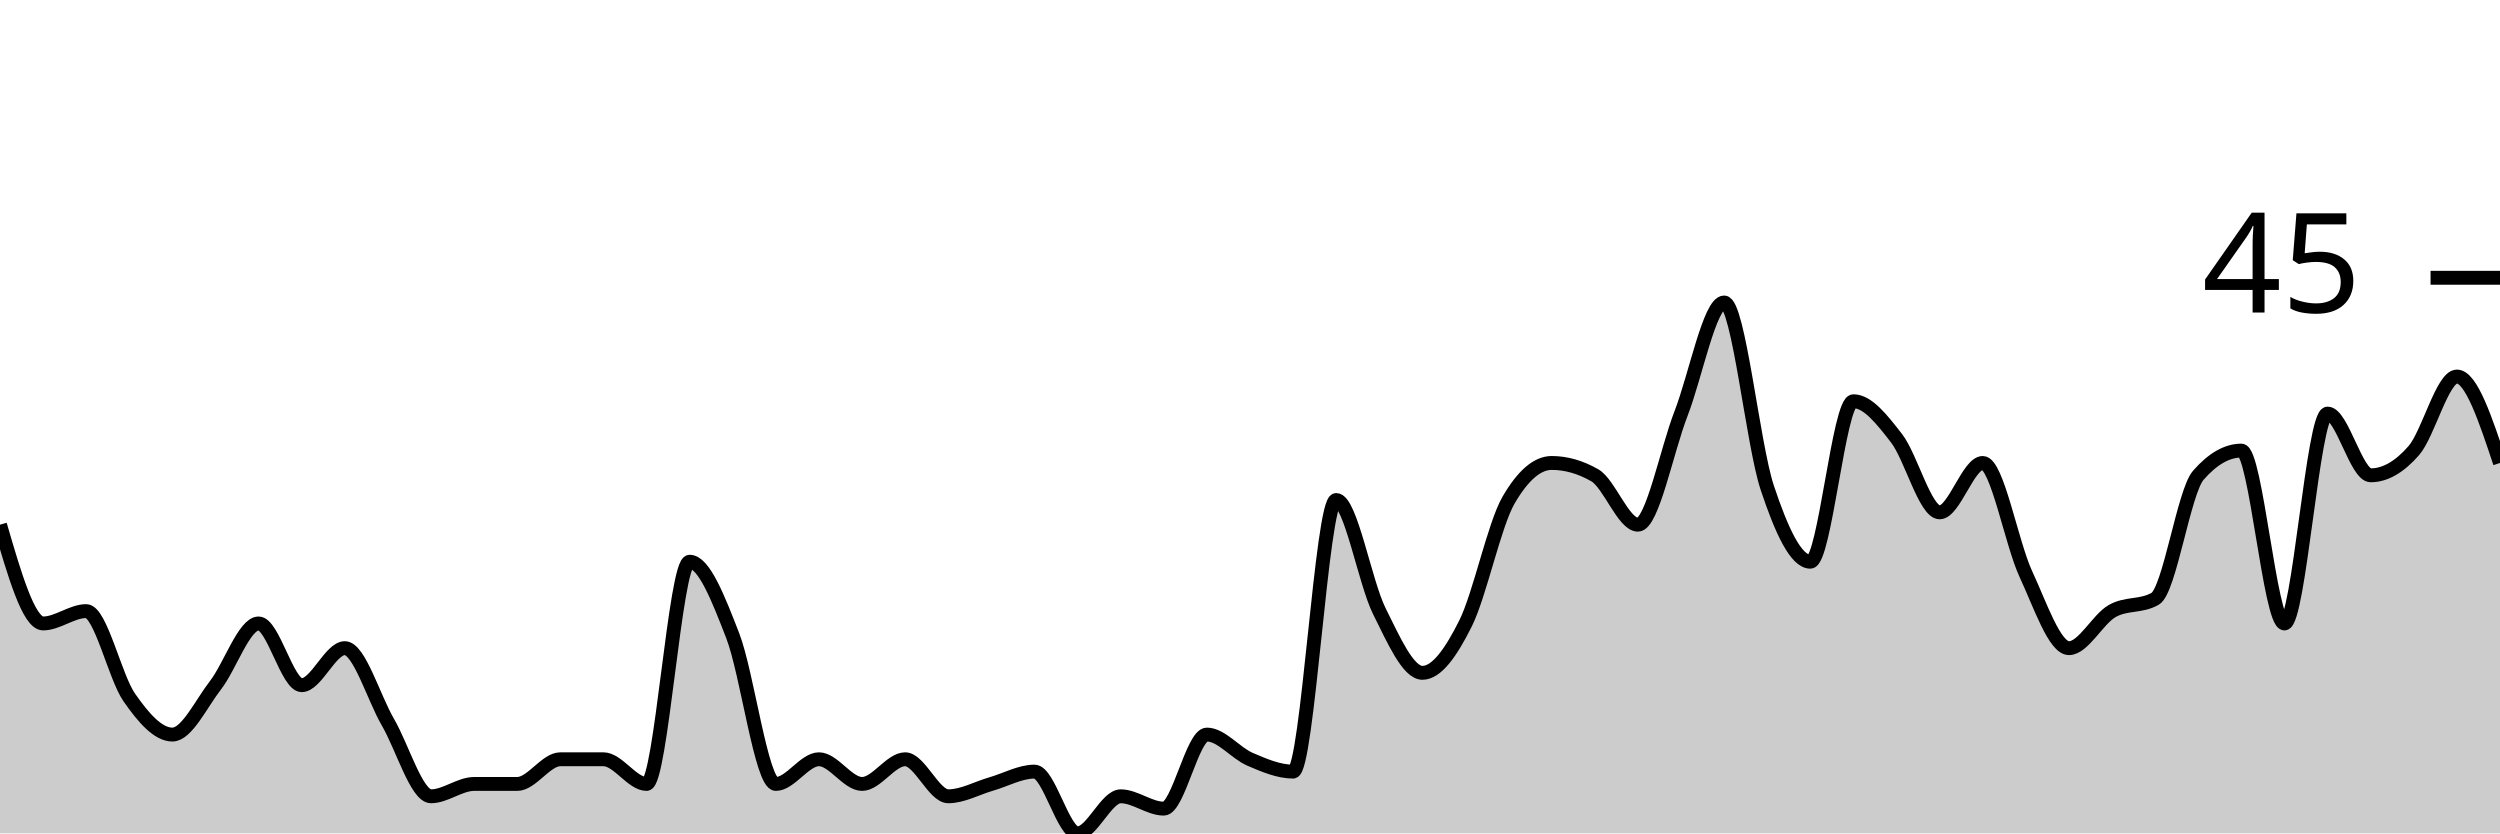
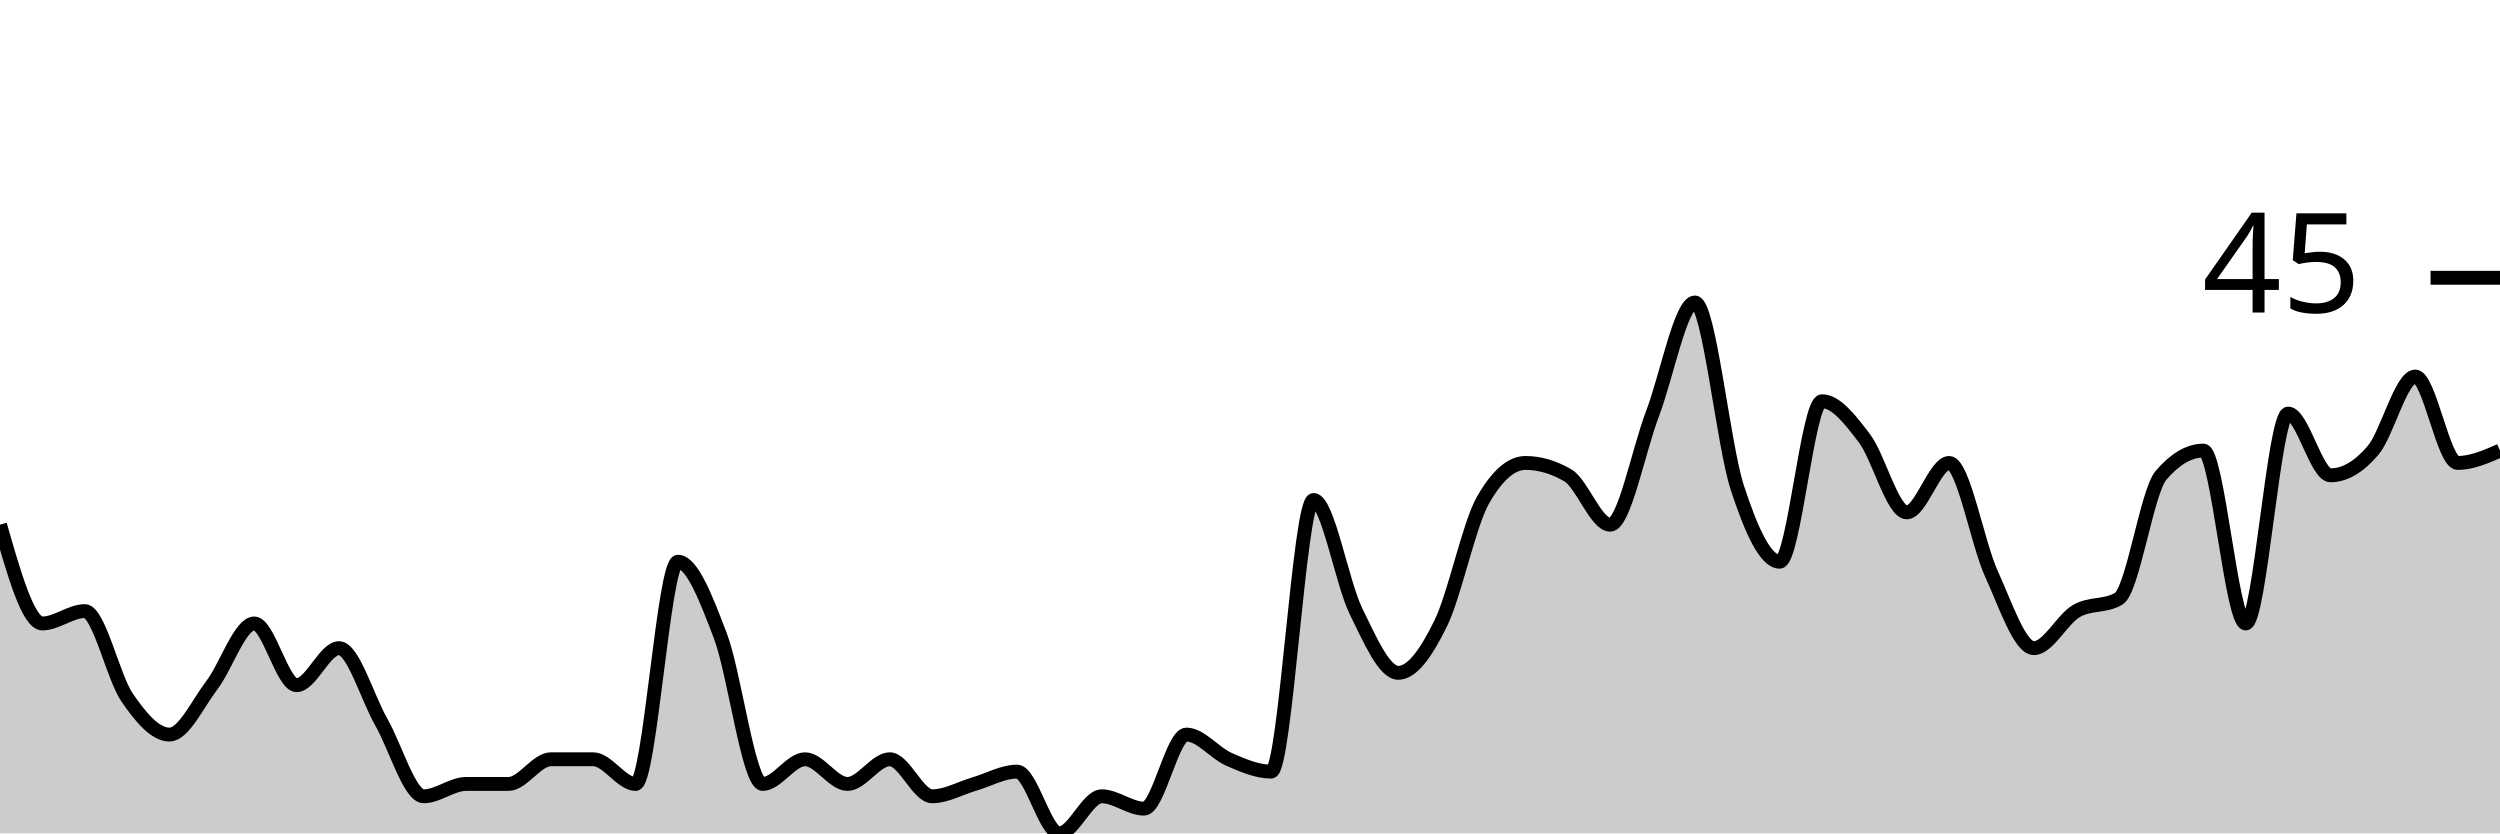
<svg xmlns="http://www.w3.org/2000/svg" viewBox="0 0 180 60">
  <g transform="translate(0,20)">
-     <path class="area" fill="rgba(0, 0, 0, 0.2)" d="M0,17.778C1.034,21.333,2.069,24.889,3.103,24.889C4.138,24.889,5.172,24,6.207,24C7.241,24,8.276,28.741,9.31,30.222C10.345,31.704,11.379,32.889,12.414,32.889C13.448,32.889,14.483,30.667,15.517,29.333C16.552,28,17.586,24.889,18.621,24.889C19.655,24.889,20.69,29.333,21.724,29.333C22.759,29.333,23.793,26.667,24.828,26.667C25.862,26.667,26.897,30.222,27.931,32C28.966,33.778,30,37.333,31.034,37.333C32.069,37.333,33.103,36.444,34.138,36.444C35.172,36.444,36.207,36.444,37.241,36.444C38.276,36.444,39.31,34.667,40.345,34.667C41.379,34.667,42.414,34.667,43.448,34.667C44.483,34.667,45.517,36.444,46.552,36.444C47.586,36.444,48.621,20.444,49.655,20.444C50.69,20.444,51.724,23.111,52.759,25.778C53.793,28.444,54.828,36.444,55.862,36.444C56.897,36.444,57.931,34.667,58.966,34.667C60,34.667,61.034,36.444,62.069,36.444C63.103,36.444,64.138,34.667,65.172,34.667C66.207,34.667,67.241,37.333,68.276,37.333C69.31,37.333,70.345,36.741,71.379,36.444C72.414,36.148,73.448,35.556,74.483,35.556C75.517,35.556,76.552,40,77.586,40C78.621,40,79.655,37.333,80.69,37.333C81.724,37.333,82.759,38.222,83.793,38.222C84.828,38.222,85.862,32.889,86.897,32.889C87.931,32.889,88.966,34.222,90,34.667C91.034,35.111,92.069,35.556,93.103,35.556C94.138,35.556,95.172,16,96.207,16C97.241,16,98.276,21.926,99.31,24C100.345,26.074,101.379,28.444,102.414,28.444C103.448,28.444,104.483,26.963,105.517,24.889C106.552,22.815,107.586,17.778,108.621,16C109.655,14.222,110.69,13.333,111.724,13.333C112.759,13.333,113.793,13.63,114.828,14.222C115.862,14.815,116.897,17.778,117.931,17.778C118.966,17.778,120,12.444,121.034,9.778C122.069,7.111,123.103,1.778,124.138,1.778C125.172,1.778,126.207,12,127.241,15.111C128.276,18.222,129.31,20.444,130.345,20.444C131.379,20.444,132.414,8.889,133.448,8.889C134.483,8.889,135.517,10.222,136.552,11.556C137.586,12.889,138.621,16.889,139.655,16.889C140.69,16.889,141.724,13.333,142.759,13.333C143.793,13.333,144.828,19.111,145.862,21.333C146.897,23.556,147.931,26.667,148.966,26.667C150,26.667,151.034,24.593,152.069,24C153.103,23.407,154.138,23.704,155.172,23.111C156.207,22.519,157.241,15.407,158.276,14.222C159.31,13.037,160.345,12.444,161.379,12.444C162.414,12.444,163.448,24.889,164.483,24.889C165.517,24.889,166.552,9.778,167.586,9.778C168.621,9.778,169.655,14.222,170.69,14.222C171.724,14.222,172.759,13.63,173.793,12.444C174.828,11.259,175.862,7.111,176.897,7.111C177.931,7.111,178.966,10.222,180,13.333L180,40C178.966,40,177.931,40,176.897,40C175.862,40,174.828,40,173.793,40C172.759,40,171.724,40,170.69,40C169.655,40,168.621,40,167.586,40C166.552,40,165.517,40,164.483,40C163.448,40,162.414,40,161.379,40C160.345,40,159.31,40,158.276,40C157.241,40,156.207,40,155.172,40C154.138,40,153.103,40,152.069,40C151.034,40,150,40,148.966,40C147.931,40,146.897,40,145.862,40C144.828,40,143.793,40,142.759,40C141.724,40,140.69,40,139.655,40C138.621,40,137.586,40,136.552,40C135.517,40,134.483,40,133.448,40C132.414,40,131.379,40,130.345,40C129.31,40,128.276,40,127.241,40C126.207,40,125.172,40,124.138,40C123.103,40,122.069,40,121.034,40C120,40,118.966,40,117.931,40C116.897,40,115.862,40,114.828,40C113.793,40,112.759,40,111.724,40C110.69,40,109.655,40,108.621,40C107.586,40,106.552,40,105.517,40C104.483,40,103.448,40,102.414,40C101.379,40,100.345,40,99.31,40C98.276,40,97.241,40,96.207,40C95.172,40,94.138,40,93.103,40C92.069,40,91.034,40,90,40C88.966,40,87.931,40,86.897,40C85.862,40,84.828,40,83.793,40C82.759,40,81.724,40,80.69,40C79.655,40,78.621,40,77.586,40C76.552,40,75.517,40,74.483,40C73.448,40,72.414,40,71.379,40C70.345,40,69.31,40,68.276,40C67.241,40,66.207,40,65.172,40C64.138,40,63.103,40,62.069,40C61.034,40,60,40,58.966,40C57.931,40,56.897,40,55.862,40C54.828,40,53.793,40,52.759,40C51.724,40,50.69,40,49.655,40C48.621,40,47.586,40,46.552,40C45.517,40,44.483,40,43.448,40C42.414,40,41.379,40,40.345,40C39.31,40,38.276,40,37.241,40C36.207,40,35.172,40,34.138,40C33.103,40,32.069,40,31.034,40C30,40,28.966,40,27.931,40C26.897,40,25.862,40,24.828,40C23.793,40,22.759,40,21.724,40C20.69,40,19.655,40,18.621,40C17.586,40,16.552,40,15.517,40C14.483,40,13.448,40,12.414,40C11.379,40,10.345,40,9.31,40C8.276,40,7.241,40,6.207,40C5.172,40,4.138,40,3.103,40C2.069,40,1.034,40,0,40Z" />
-     <path class="line" stroke="black" fill="none" d="M0,17.778C1.034,21.333,2.069,24.889,3.103,24.889C4.138,24.889,5.172,24,6.207,24C7.241,24,8.276,28.741,9.31,30.222C10.345,31.704,11.379,32.889,12.414,32.889C13.448,32.889,14.483,30.667,15.517,29.333C16.552,28,17.586,24.889,18.621,24.889C19.655,24.889,20.69,29.333,21.724,29.333C22.759,29.333,23.793,26.667,24.828,26.667C25.862,26.667,26.897,30.222,27.931,32C28.966,33.778,30,37.333,31.034,37.333C32.069,37.333,33.103,36.444,34.138,36.444C35.172,36.444,36.207,36.444,37.241,36.444C38.276,36.444,39.31,34.667,40.345,34.667C41.379,34.667,42.414,34.667,43.448,34.667C44.483,34.667,45.517,36.444,46.552,36.444C47.586,36.444,48.621,20.444,49.655,20.444C50.69,20.444,51.724,23.111,52.759,25.778C53.793,28.444,54.828,36.444,55.862,36.444C56.897,36.444,57.931,34.667,58.966,34.667C60,34.667,61.034,36.444,62.069,36.444C63.103,36.444,64.138,34.667,65.172,34.667C66.207,34.667,67.241,37.333,68.276,37.333C69.31,37.333,70.345,36.741,71.379,36.444C72.414,36.148,73.448,35.556,74.483,35.556C75.517,35.556,76.552,40,77.586,40C78.621,40,79.655,37.333,80.69,37.333C81.724,37.333,82.759,38.222,83.793,38.222C84.828,38.222,85.862,32.889,86.897,32.889C87.931,32.889,88.966,34.222,90,34.667C91.034,35.111,92.069,35.556,93.103,35.556C94.138,35.556,95.172,16,96.207,16C97.241,16,98.276,21.926,99.31,24C100.345,26.074,101.379,28.444,102.414,28.444C103.448,28.444,104.483,26.963,105.517,24.889C106.552,22.815,107.586,17.778,108.621,16C109.655,14.222,110.69,13.333,111.724,13.333C112.759,13.333,113.793,13.63,114.828,14.222C115.862,14.815,116.897,17.778,117.931,17.778C118.966,17.778,120,12.444,121.034,9.778C122.069,7.111,123.103,1.778,124.138,1.778C125.172,1.778,126.207,12,127.241,15.111C128.276,18.222,129.31,20.444,130.345,20.444C131.379,20.444,132.414,8.889,133.448,8.889C134.483,8.889,135.517,10.222,136.552,11.556C137.586,12.889,138.621,16.889,139.655,16.889C140.69,16.889,141.724,13.333,142.759,13.333C143.793,13.333,144.828,19.111,145.862,21.333C146.897,23.556,147.931,26.667,148.966,26.667C150,26.667,151.034,24.593,152.069,24C153.103,23.407,154.138,23.704,155.172,23.111C156.207,22.519,157.241,15.407,158.276,14.222C159.31,13.037,160.345,12.444,161.379,12.444C162.414,12.444,163.448,24.889,164.483,24.889C165.517,24.889,166.552,9.778,167.586,9.778C168.621,9.778,169.655,14.222,170.69,14.222C171.724,14.222,172.759,13.63,173.793,12.444C174.828,11.259,175.862,7.111,176.897,7.111C177.931,7.111,178.966,10.222,180,13.333" />
+     <path class="area" fill="rgba(0, 0, 0, 0.2)" d="M0,17.778C1.017,21.333,2.034,24.889,3.051,24.889C4.068,24.889,5.085,24,6.102,24C7.119,24,8.136,28.741,9.153,30.222C10.169,31.704,11.186,32.889,12.203,32.889C13.22,32.889,14.237,30.667,15.254,29.333C16.271,28,17.288,24.889,18.305,24.889C19.322,24.889,20.339,29.333,21.356,29.333C22.373,29.333,23.39,26.667,24.407,26.667C25.424,26.667,26.441,30.222,27.458,32C28.475,33.778,29.492,37.333,30.508,37.333C31.525,37.333,32.542,36.444,33.559,36.444C34.576,36.444,35.593,36.444,36.61,36.444C37.627,36.444,38.644,34.667,39.661,34.667C40.678,34.667,41.695,34.667,42.712,34.667C43.729,34.667,44.746,36.444,45.763,36.444C46.78,36.444,47.797,20.444,48.814,20.444C49.831,20.444,50.847,23.111,51.864,25.778C52.881,28.444,53.898,36.444,54.915,36.444C55.932,36.444,56.949,34.667,57.966,34.667C58.983,34.667,60,36.444,61.017,36.444C62.034,36.444,63.051,34.667,64.068,34.667C65.085,34.667,66.102,37.333,67.119,37.333C68.136,37.333,69.153,36.741,70.169,36.444C71.186,36.148,72.203,35.556,73.22,35.556C74.237,35.556,75.254,40,76.271,40C77.288,40,78.305,37.333,79.322,37.333C80.339,37.333,81.356,38.222,82.373,38.222C83.39,38.222,84.407,32.889,85.424,32.889C86.441,32.889,87.458,34.222,88.475,34.667C89.492,35.111,90.508,35.556,91.525,35.556C92.542,35.556,93.559,16,94.576,16C95.593,16,96.61,21.926,97.627,24C98.644,26.074,99.661,28.444,100.678,28.444C101.695,28.444,102.712,26.963,103.729,24.889C104.746,22.815,105.763,17.778,106.78,16C107.797,14.222,108.814,13.333,109.831,13.333C110.847,13.333,111.864,13.63,112.881,14.222C113.898,14.815,114.915,17.778,115.932,17.778C116.949,17.778,117.966,12.444,118.983,9.778C120,7.111,121.017,1.778,122.034,1.778C123.051,1.778,124.068,12,125.085,15.111C126.102,18.222,127.119,20.444,128.136,20.444C129.153,20.444,130.169,8.889,131.186,8.889C132.203,8.889,133.22,10.222,134.237,11.556C135.254,12.889,136.271,16.889,137.288,16.889C138.305,16.889,139.322,13.333,140.339,13.333C141.356,13.333,142.373,19.111,143.39,21.333C144.407,23.556,145.424,26.667,146.441,26.667C147.458,26.667,148.475,24.593,149.492,24C150.508,23.407,151.525,23.704,152.542,23.111C153.559,22.519,154.576,15.407,155.593,14.222C156.61,13.037,157.627,12.444,158.644,12.444C159.661,12.444,160.678,24.889,161.695,24.889C162.712,24.889,163.729,9.778,164.746,9.778C165.763,9.778,166.78,14.222,167.797,14.222C168.814,14.222,169.831,13.63,170.847,12.444C171.864,11.259,172.881,7.111,173.898,7.111C174.915,7.111,175.932,13.333,176.949,13.333C177.966,13.333,178.983,12.889,180,12.444L180,40C178.983,40,177.966,40,176.949,40C175.932,40,174.915,40,173.898,40C172.881,40,171.864,40,170.847,40C169.831,40,168.814,40,167.797,40C166.78,40,165.763,40,164.746,40C163.729,40,162.712,40,161.695,40C160.678,40,159.661,40,158.644,40C157.627,40,156.61,40,155.593,40C154.576,40,153.559,40,152.542,40C151.525,40,150.508,40,149.492,40C148.475,40,147.458,40,146.441,40C145.424,40,144.407,40,143.39,40C142.373,40,141.356,40,140.339,40C139.322,40,138.305,40,137.288,40C136.271,40,135.254,40,134.237,40C133.22,40,132.203,40,131.186,40C130.169,40,129.153,40,128.136,40C127.119,40,126.102,40,125.085,40C124.068,40,123.051,40,122.034,40C121.017,40,120,40,118.983,40C117.966,40,116.949,40,115.932,40C114.915,40,113.898,40,112.881,40C111.864,40,110.847,40,109.831,40C108.814,40,107.797,40,106.78,40C105.763,40,104.746,40,103.729,40C102.712,40,101.695,40,100.678,40C99.661,40,98.644,40,97.627,40C96.61,40,95.593,40,94.576,40C93.559,40,92.542,40,91.525,40C90.508,40,89.492,40,88.475,40C87.458,40,86.441,40,85.424,40C84.407,40,83.39,40,82.373,40C81.356,40,80.339,40,79.322,40C78.305,40,77.288,40,76.271,40C75.254,40,74.237,40,73.22,40C72.203,40,71.186,40,70.169,40C69.153,40,68.136,40,67.119,40C66.102,40,65.085,40,64.068,40C63.051,40,62.034,40,61.017,40C60,40,58.983,40,57.966,40C56.949,40,55.932,40,54.915,40C53.898,40,52.881,40,51.864,40C50.847,40,49.831,40,48.814,40C47.797,40,46.78,40,45.763,40C44.746,40,43.729,40,42.712,40C41.695,40,40.678,40,39.661,40C38.644,40,37.627,40,36.61,40C35.593,40,34.576,40,33.559,40C32.542,40,31.525,40,30.508,40C29.492,40,28.475,40,27.458,40C26.441,40,25.424,40,24.407,40C23.39,40,22.373,40,21.356,40C20.339,40,19.322,40,18.305,40C17.288,40,16.271,40,15.254,40C14.237,40,13.22,40,12.203,40C11.186,40,10.169,40,9.153,40C8.136,40,7.119,40,6.102,40C5.085,40,4.068,40,3.051,40C2.034,40,1.017,40,0,40Z" />
+     <path class="line" stroke="black" fill="none" d="M0,17.778C1.017,21.333,2.034,24.889,3.051,24.889C4.068,24.889,5.085,24,6.102,24C7.119,24,8.136,28.741,9.153,30.222C10.169,31.704,11.186,32.889,12.203,32.889C13.22,32.889,14.237,30.667,15.254,29.333C16.271,28,17.288,24.889,18.305,24.889C19.322,24.889,20.339,29.333,21.356,29.333C22.373,29.333,23.39,26.667,24.407,26.667C25.424,26.667,26.441,30.222,27.458,32C28.475,33.778,29.492,37.333,30.508,37.333C31.525,37.333,32.542,36.444,33.559,36.444C34.576,36.444,35.593,36.444,36.61,36.444C37.627,36.444,38.644,34.667,39.661,34.667C40.678,34.667,41.695,34.667,42.712,34.667C43.729,34.667,44.746,36.444,45.763,36.444C46.78,36.444,47.797,20.444,48.814,20.444C49.831,20.444,50.847,23.111,51.864,25.778C52.881,28.444,53.898,36.444,54.915,36.444C55.932,36.444,56.949,34.667,57.966,34.667C58.983,34.667,60,36.444,61.017,36.444C62.034,36.444,63.051,34.667,64.068,34.667C65.085,34.667,66.102,37.333,67.119,37.333C68.136,37.333,69.153,36.741,70.169,36.444C71.186,36.148,72.203,35.556,73.22,35.556C74.237,35.556,75.254,40,76.271,40C77.288,40,78.305,37.333,79.322,37.333C80.339,37.333,81.356,38.222,82.373,38.222C83.39,38.222,84.407,32.889,85.424,32.889C86.441,32.889,87.458,34.222,88.475,34.667C89.492,35.111,90.508,35.556,91.525,35.556C92.542,35.556,93.559,16,94.576,16C95.593,16,96.61,21.926,97.627,24C98.644,26.074,99.661,28.444,100.678,28.444C101.695,28.444,102.712,26.963,103.729,24.889C104.746,22.815,105.763,17.778,106.78,16C107.797,14.222,108.814,13.333,109.831,13.333C110.847,13.333,111.864,13.63,112.881,14.222C113.898,14.815,114.915,17.778,115.932,17.778C116.949,17.778,117.966,12.444,118.983,9.778C120,7.111,121.017,1.778,122.034,1.778C123.051,1.778,124.068,12,125.085,15.111C126.102,18.222,127.119,20.444,128.136,20.444C129.153,20.444,130.169,8.889,131.186,8.889C132.203,8.889,133.22,10.222,134.237,11.556C135.254,12.889,136.271,16.889,137.288,16.889C138.305,16.889,139.322,13.333,140.339,13.333C141.356,13.333,142.373,19.111,143.39,21.333C144.407,23.556,145.424,26.667,146.441,26.667C147.458,26.667,148.475,24.593,149.492,24C150.508,23.407,151.525,23.704,152.542,23.111C153.559,22.519,154.576,15.407,155.593,14.222C156.61,13.037,157.627,12.444,158.644,12.444C159.661,12.444,160.678,24.889,161.695,24.889C162.712,24.889,163.729,9.778,164.746,9.778C165.763,9.778,166.78,14.222,167.797,14.222C168.814,14.222,169.831,13.63,170.847,12.444C171.864,11.259,172.881,7.111,173.898,7.111C174.915,7.111,175.932,13.333,176.949,13.333C177.966,13.333,178.983,12.889,180,12.444" />
    <path class="axis-ceiling" stroke-width="1" stroke="black" fill="none" d="M175,0L180,0" />
    <text class="axis-ceiling-label" font-family="sans-serif" text-anchor="end" font-size="10px" x="170" y="2.5">45</text>
  </g>
</svg>
